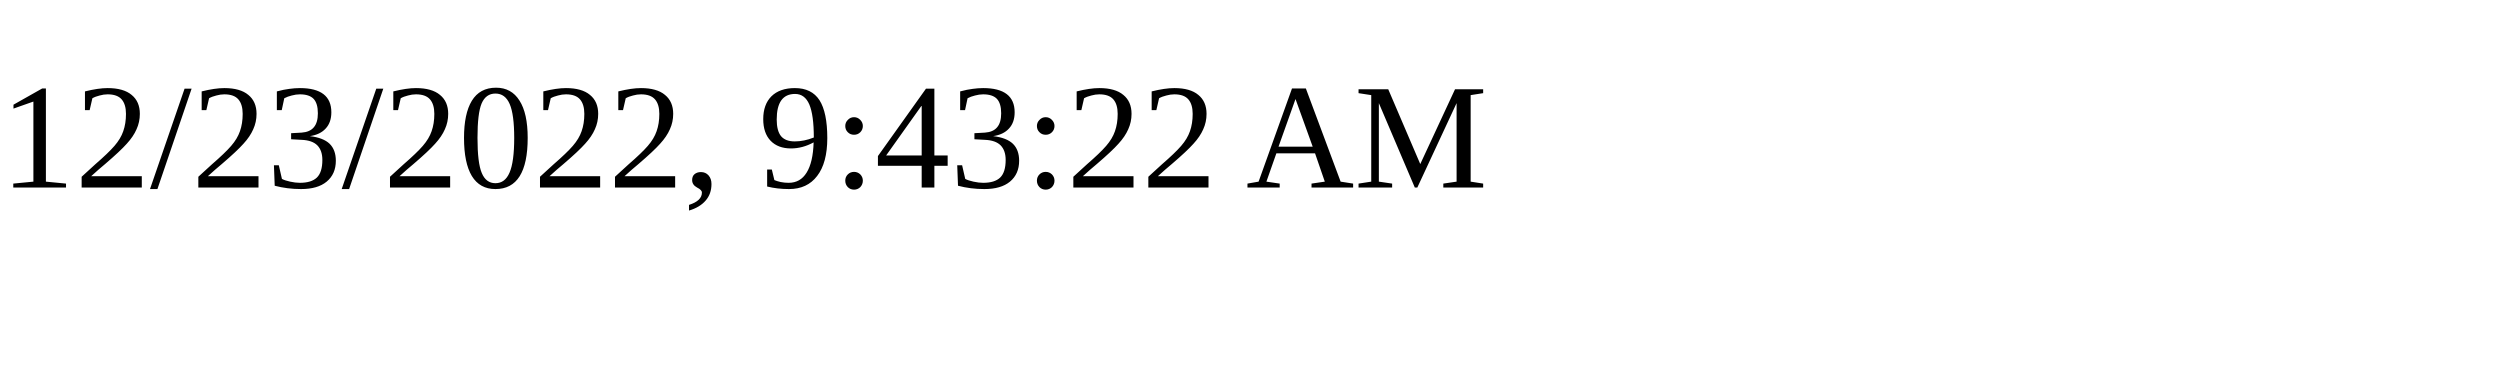
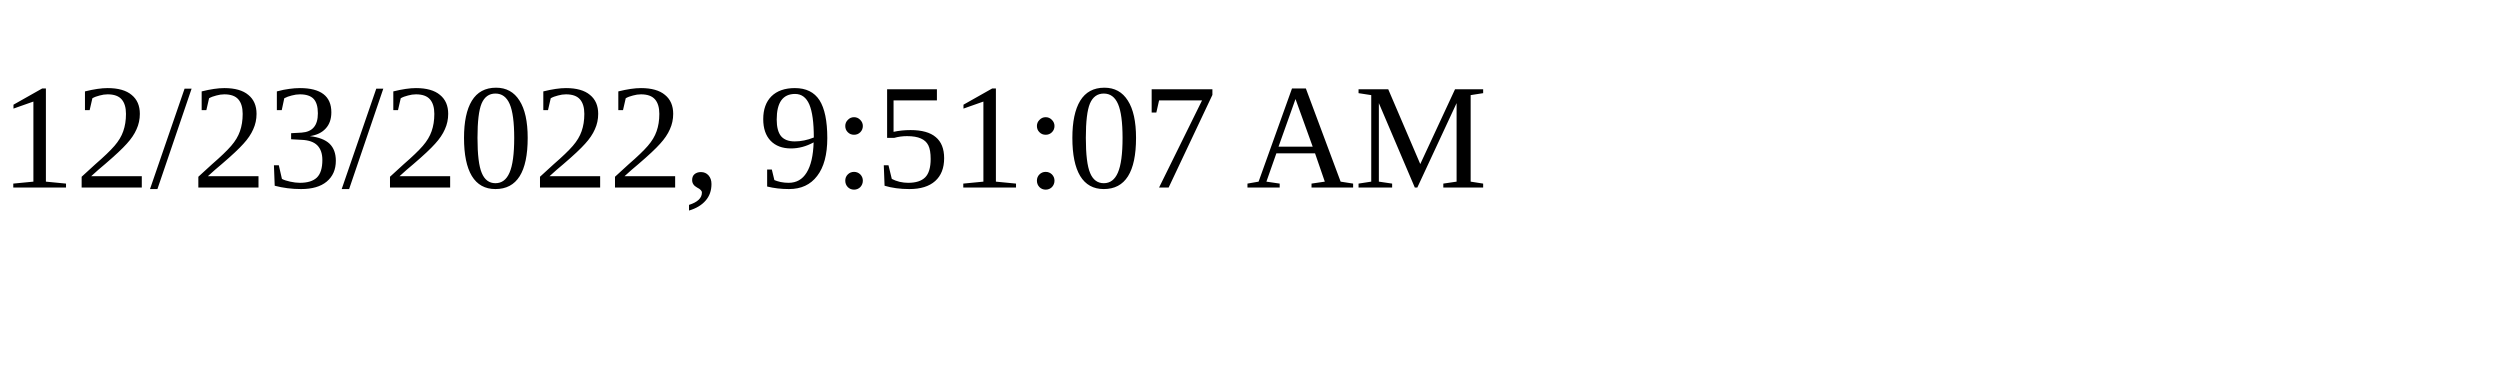
<svg xmlns="http://www.w3.org/2000/svg" height="30" width="200">
-   <text x="0" y="15">12/23/2022, 9:43:22 AM</text>
+   <text x="0" y="15">12/23/2022, 9:51:07 AM</text>
</svg>
